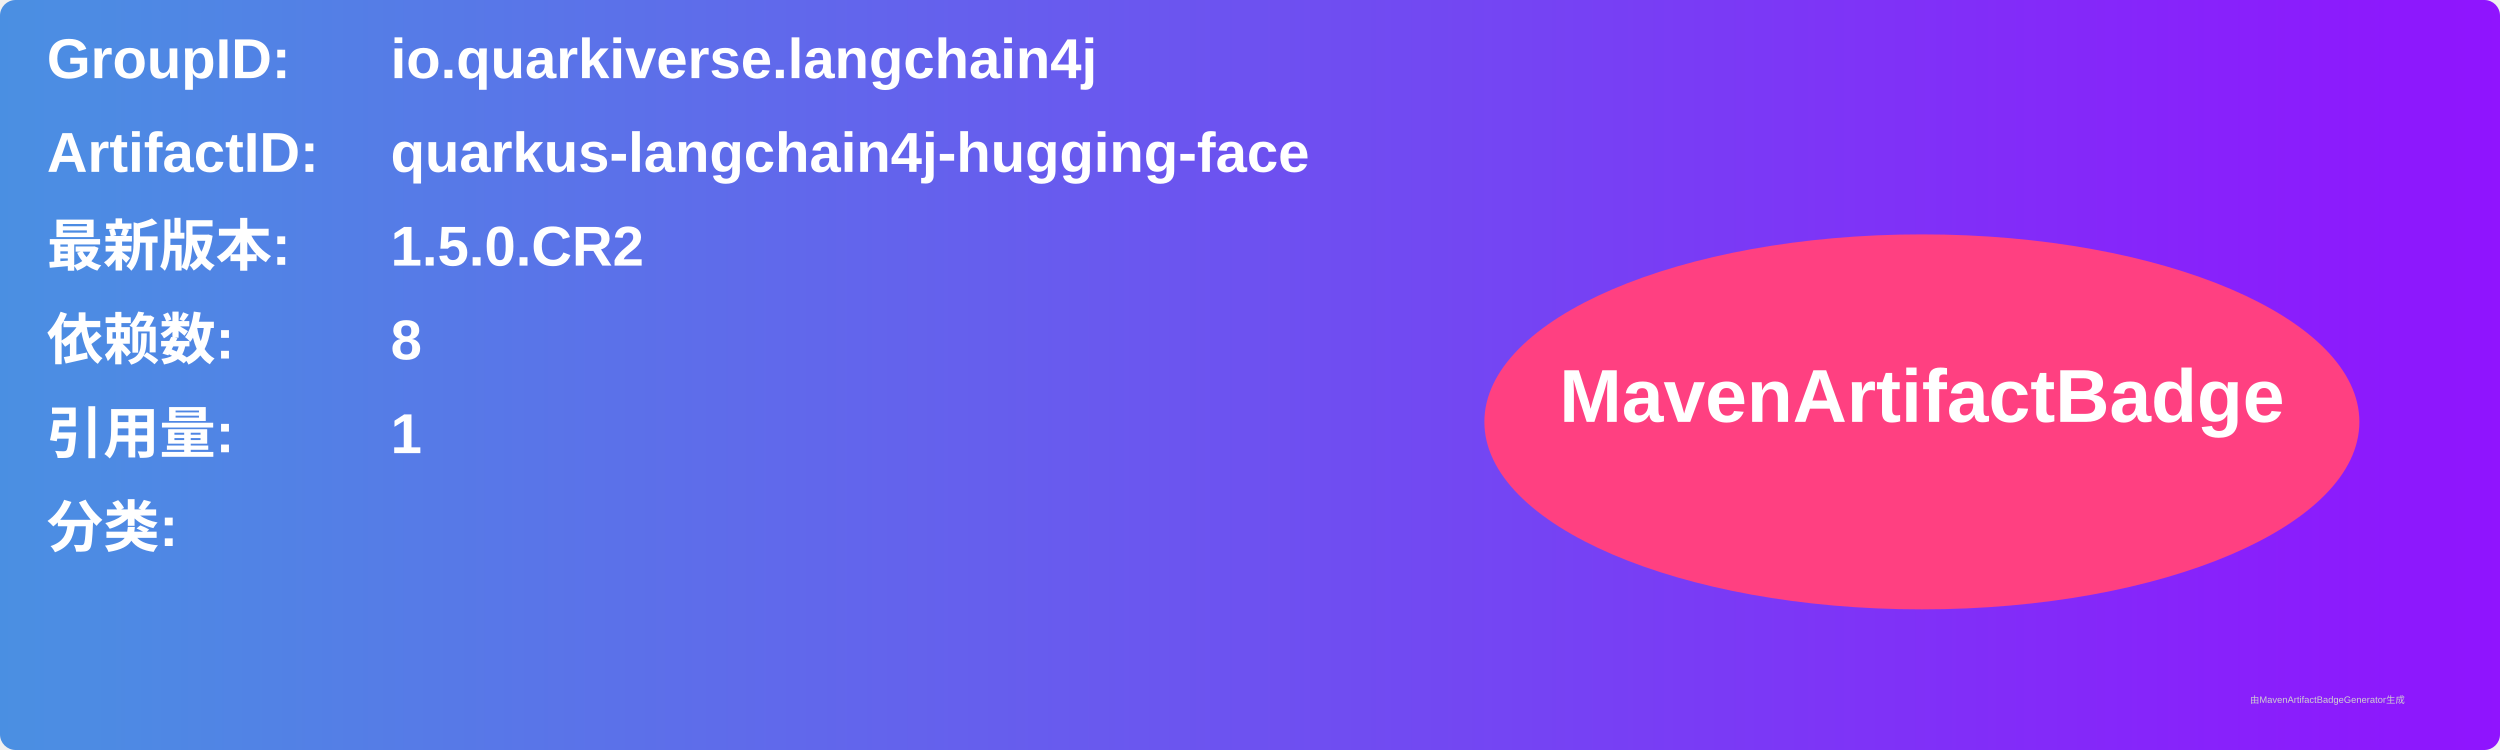
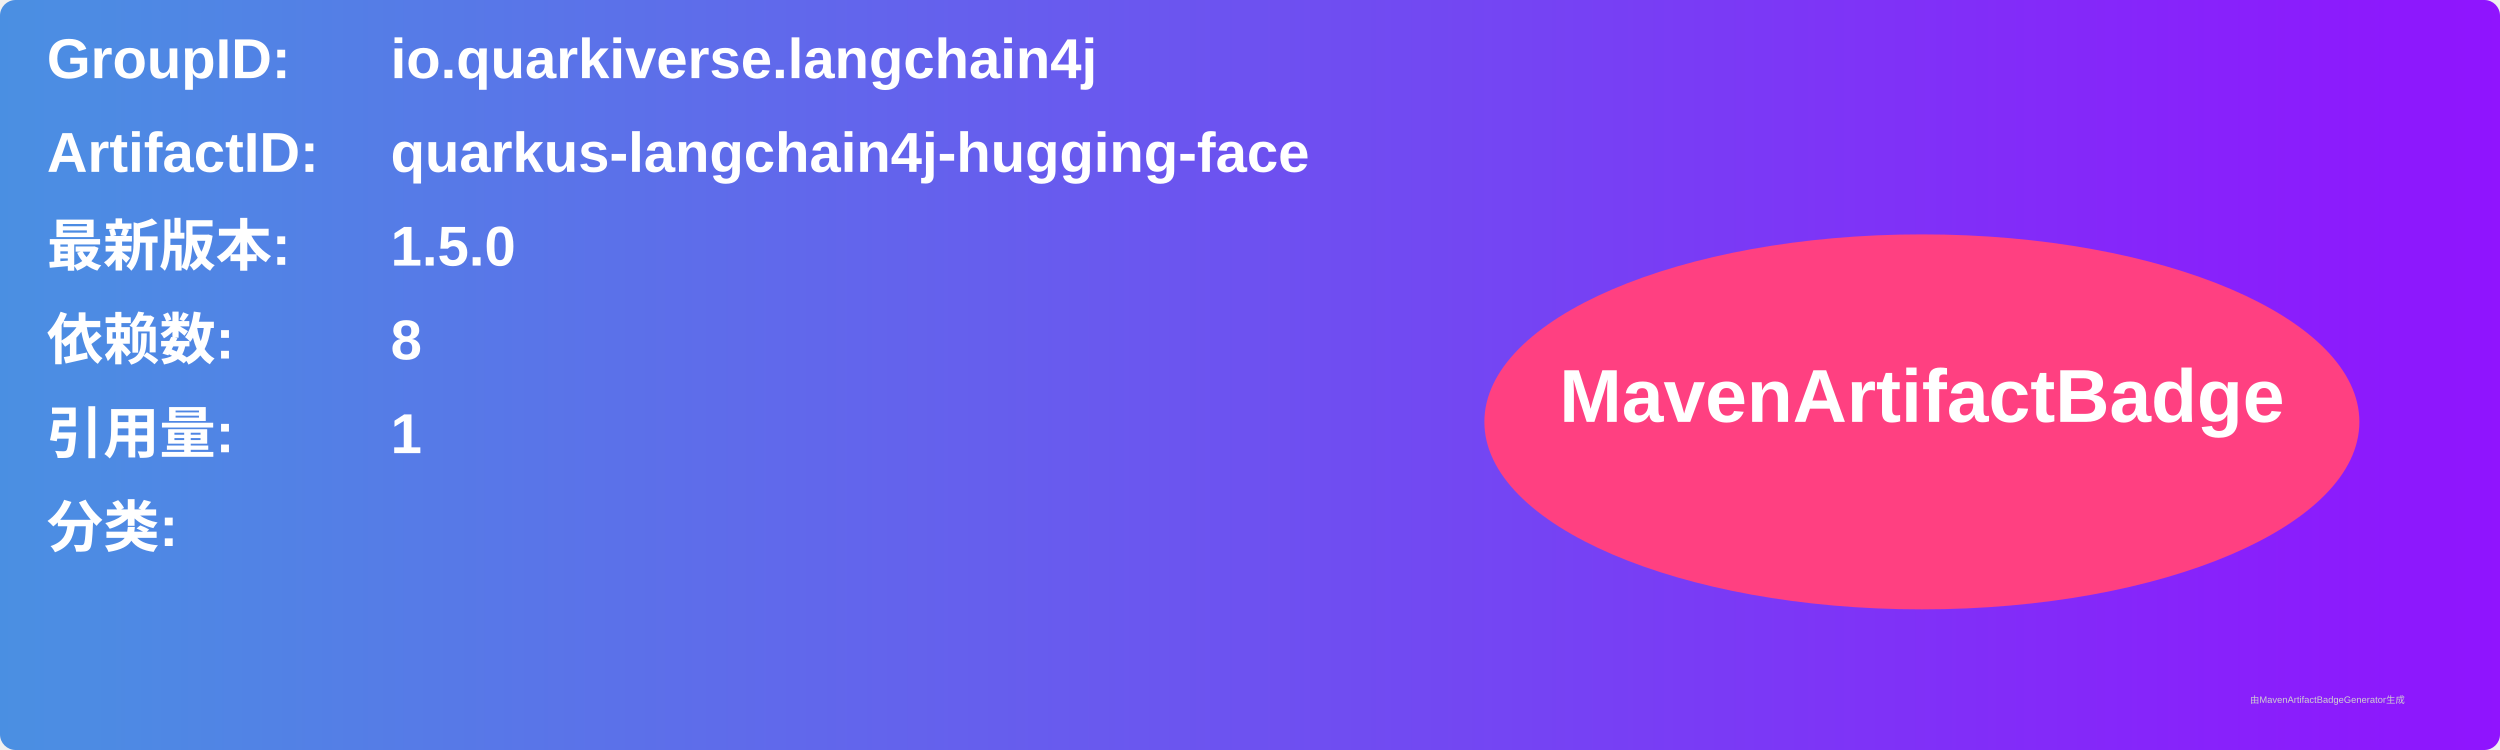
<svg xmlns="http://www.w3.org/2000/svg" width="800" height="240" viewBox="0 0 800 240">
  <linearGradient id="grad" x1="0%" y1="0%" x2="100%" y2="0%">
    <stop offset="0%" stop-color="#4a90e2" />
    <stop offset="100%" stop-color="#9013fe" />
  </linearGradient>
  <rect width="100%" height="100%" rx="5" ry="5" fill="url(#grad)" />
  <g transform="translate(15, 15)">
    <text x="0" y="10" font-family="Arial" font-size="18" fill="white" font-weight="bold" width="260">GroupID:</text>
    <text x="110" y="10" font-family="Arial" font-size="18" fill="white" font-weight="bold" width="460">io.quarkiverse.langchain4j</text>
    <text x="0" y="40" font-family="Arial" font-size="18" fill="white" font-weight="bold" width="260">ArtifactID:</text>
    <text x="110" y="40" font-family="Arial" font-size="18" fill="white" font-weight="bold" width="460">quarkus-langchain4j-hugging-face</text>
    <text x="0" y="70" font-family="Arial" font-size="18" fill="white" font-weight="bold">最新版本:</text>
    <text x="110" y="70" font-family="Arial" font-size="18" fill="white" font-weight="bold">
-       <tspan font-weight="bold">1.5.0.CR2</tspan>
+       <tspan font-weight="bold">1.5.0</tspan>
    </text>
    <text x="0" y="100" font-family="Arial" font-size="18" fill="white" font-weight="bold">依赖数: </text>
    <text x="110" y="100" font-family="Arial" font-size="18" fill="white">
      <tspan font-weight="bold">8</tspan>
    </text>
    <text x="0" y="130" font-family="Arial" font-size="18" fill="white" font-weight="bold">引用量: </text>
    <text x="110" y="130" font-family="Arial" font-size="18" fill="white">
      <tspan font-weight="bold">1</tspan>
    </text>
    <text x="0" y="160" font-family="Arial" font-size="18" fill="white" font-weight="bold">分类:</text>
    <text x="10" y="190" font-family="Arial" font-size="10" fill="white">
      <tspan font-weight="bold" />
    </text>
    <ellipse cx="600" cy="120" rx="140" ry="60" fill="#ff4081" />
    <text x="600" y="120" text-anchor="middle" font-family="Arial" font-size="24" fill="white" font-weight="bold">MavenArtifactBadge</text>
  </g>
  <text x="720" y="225" font-family="Arial" font-size="3" fill="#d0d0d0">由MavenArtifactBadgeGenerator生成</text>
</svg>
